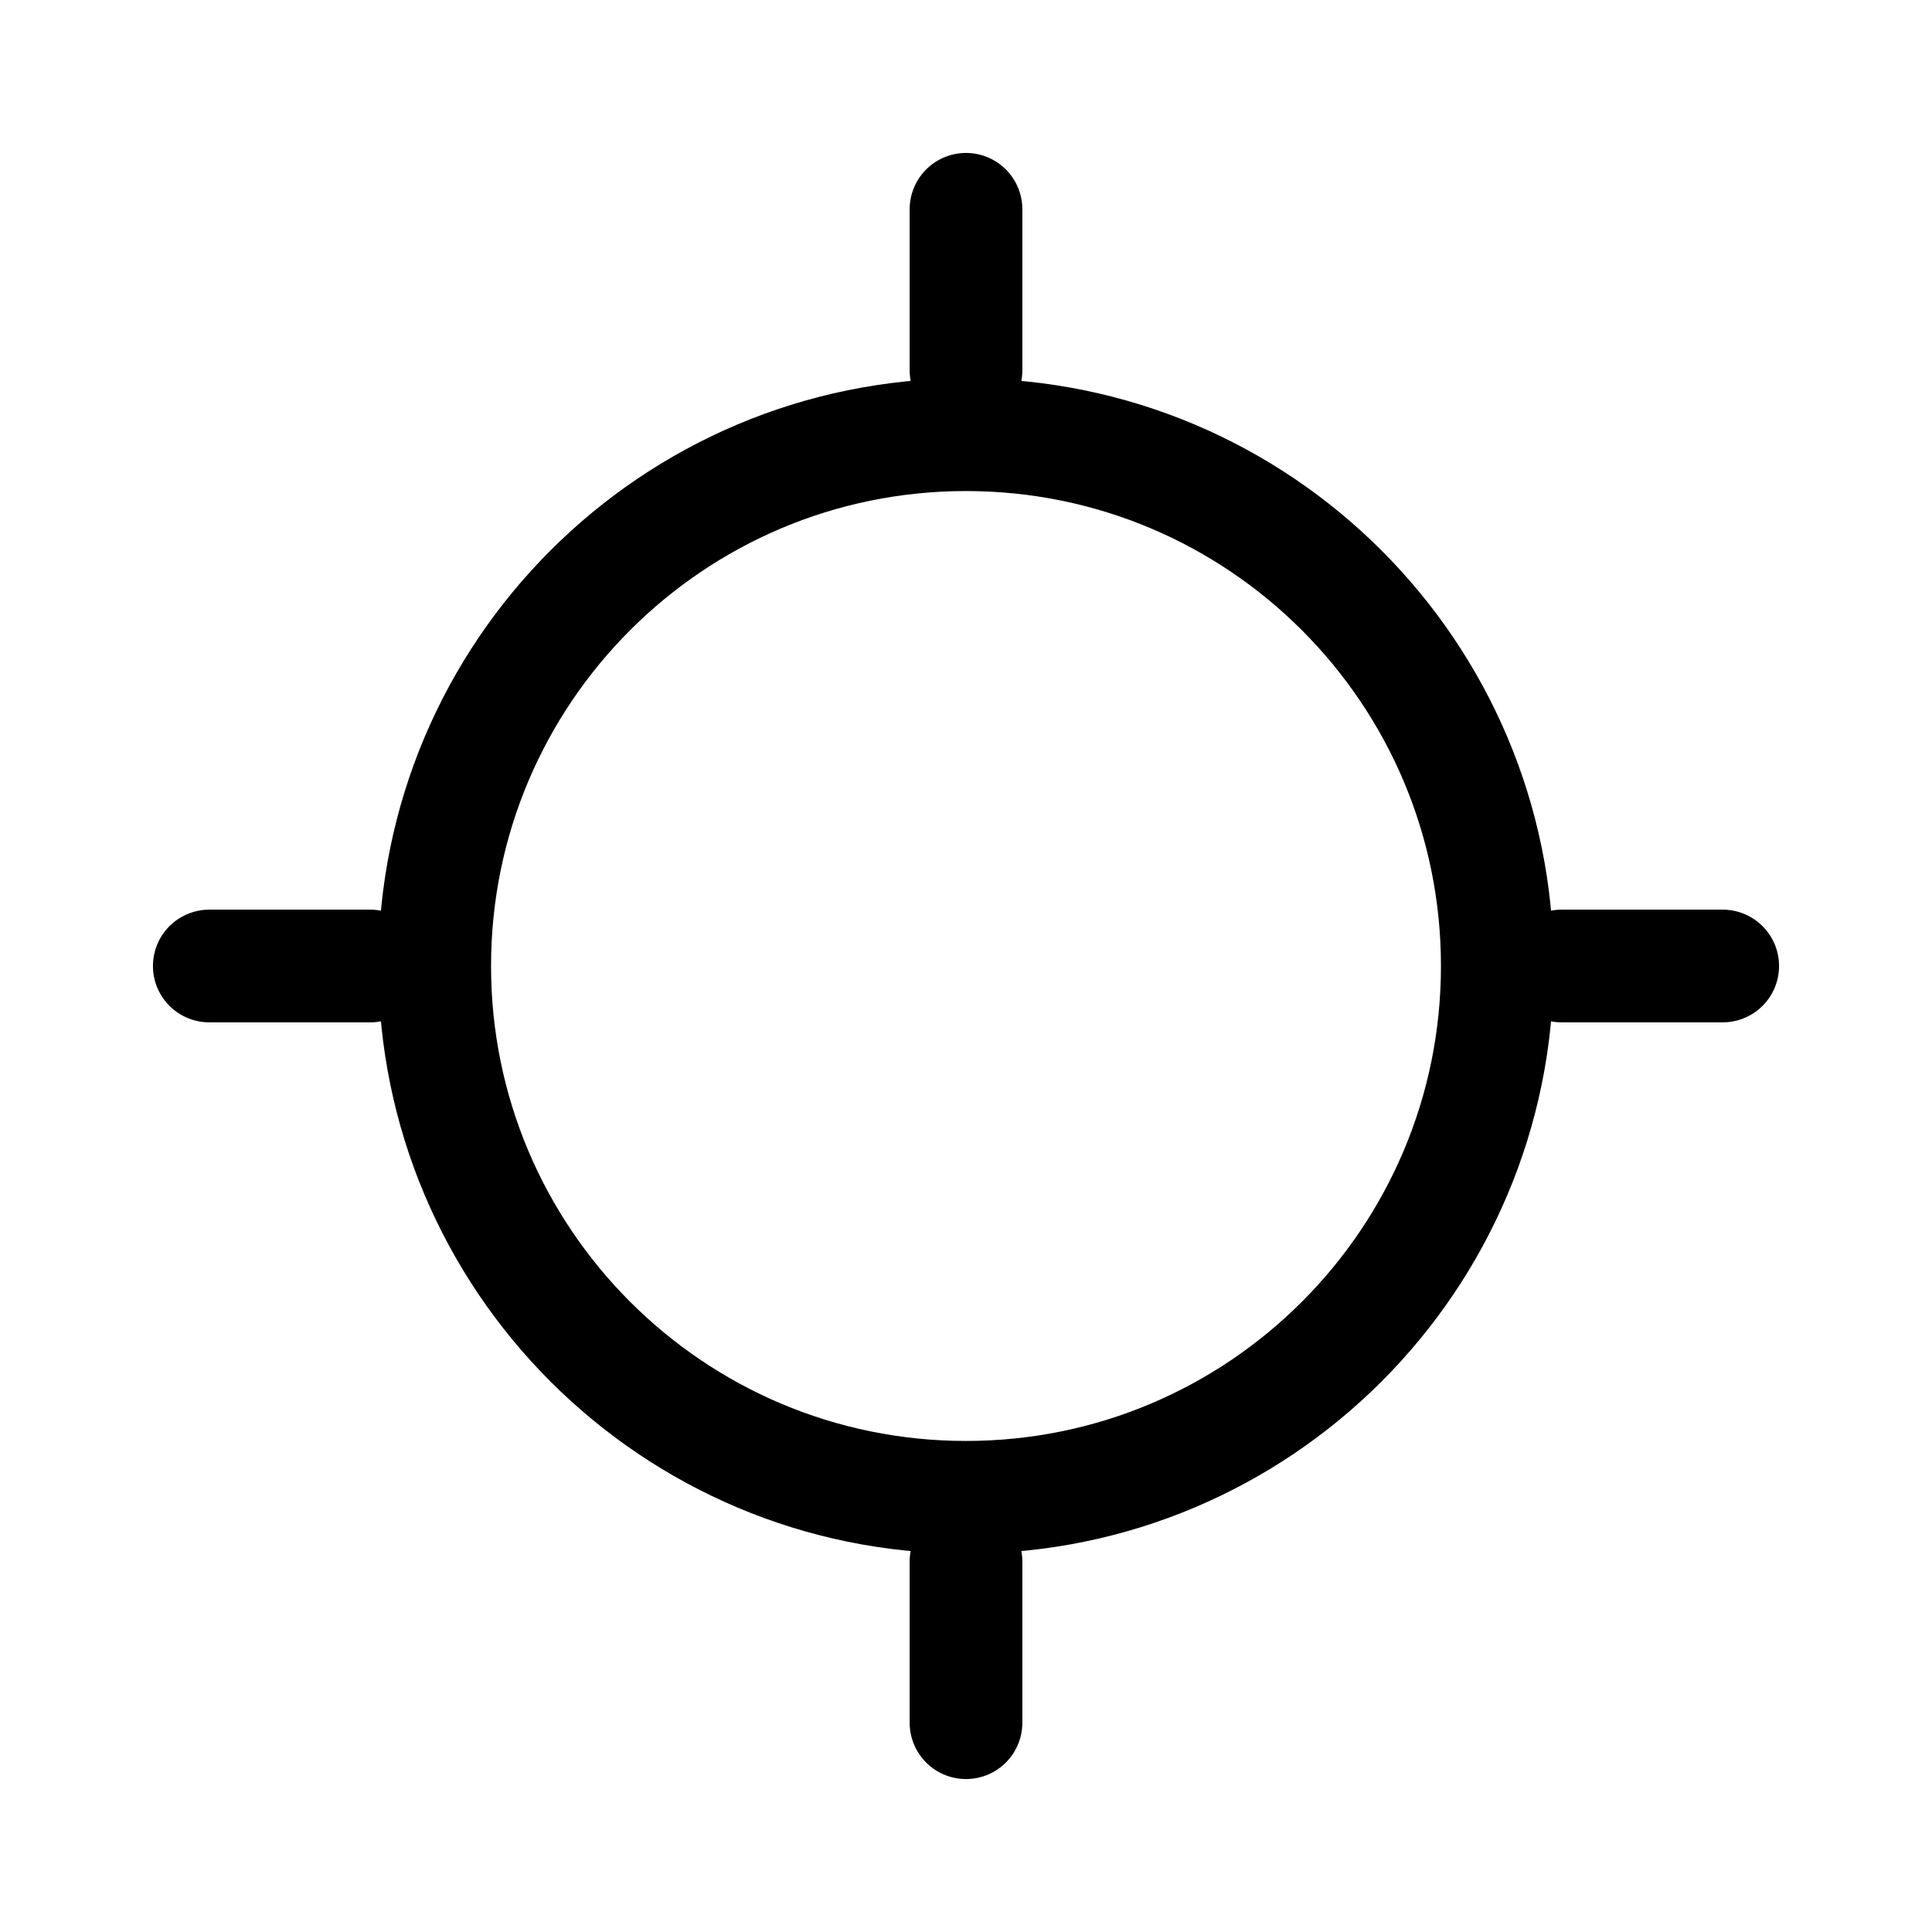
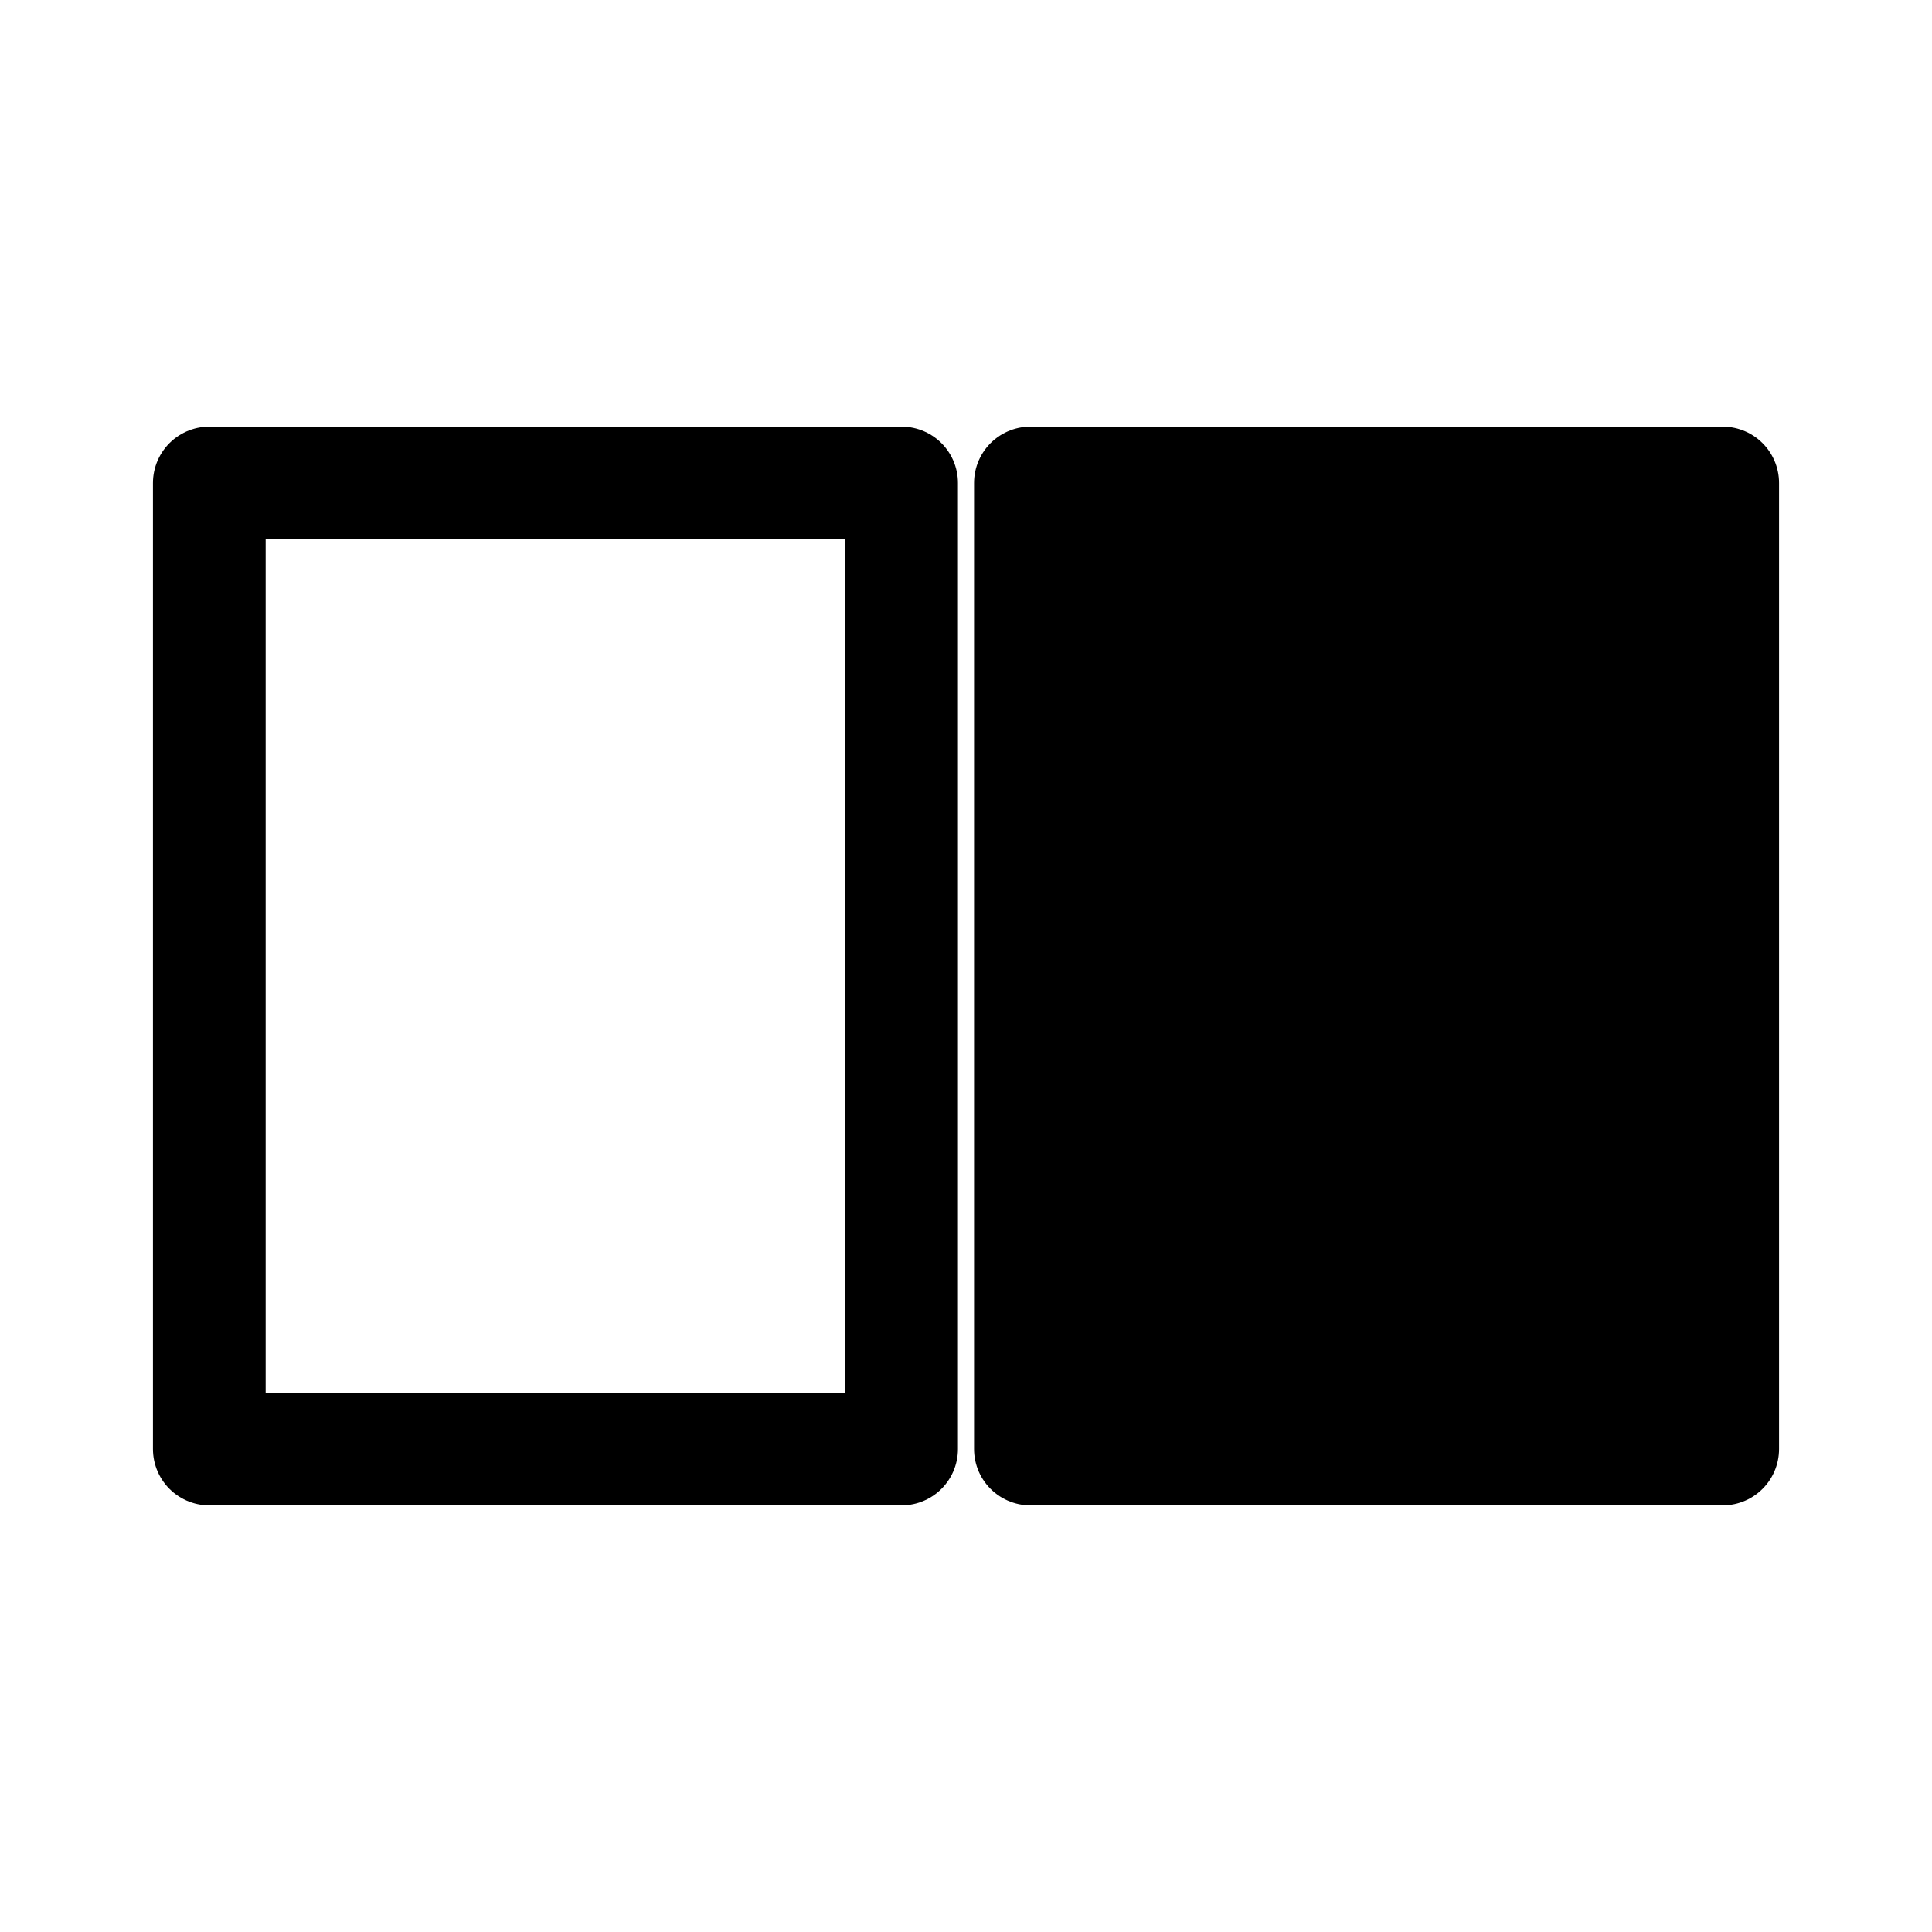
<svg xmlns="http://www.w3.org/2000/svg" viewBox="0 0 24 24" width="24" height="24" fill="none" stroke="currentColor" stroke-width="1.4" stroke-linecap="round" stroke-linejoin="round">
-   <path d="M5.4,12A6.6,6.6 0 1,0 18.6,12A6.6,6.6 0 1,0 5.4,12Z" />
-   <path d="M12,2.6L12,4.6" />
-   <path d="M12,19.4L12,21.4" />
-   <path d="M2.6,12L4.6,12" />
-   <path d="M19.4,12L21.4,12" />
+   <path d="M2.6,6L11.2,6L11.2,18L2.6,18Z" />
+   <path d="M12.8,6L21.4,6L21.4,18L12.8,18Z" />
+   <path d="M12.8,6L21.4,6L21.4,18L12.8,18Z" fill="currentColor" stroke="none" />
</svg>
